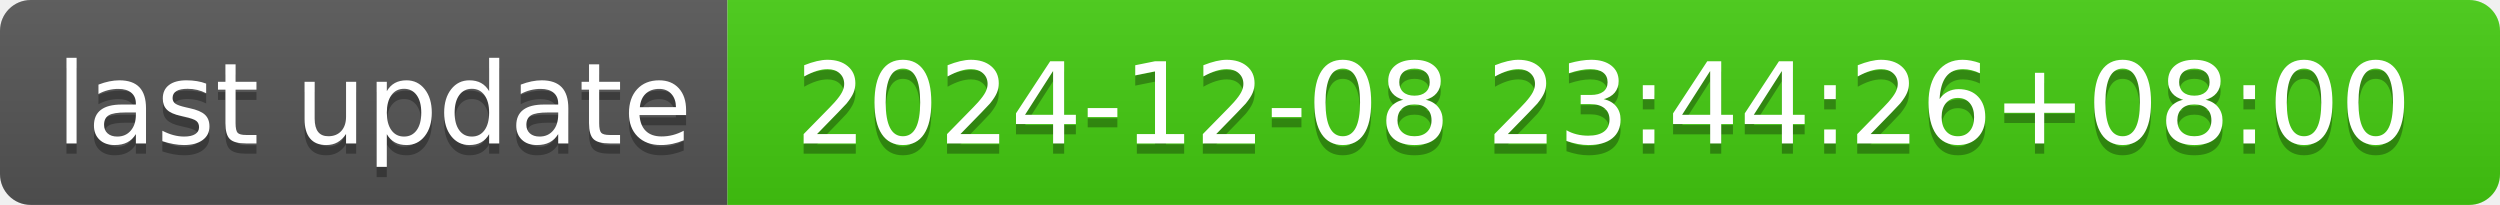
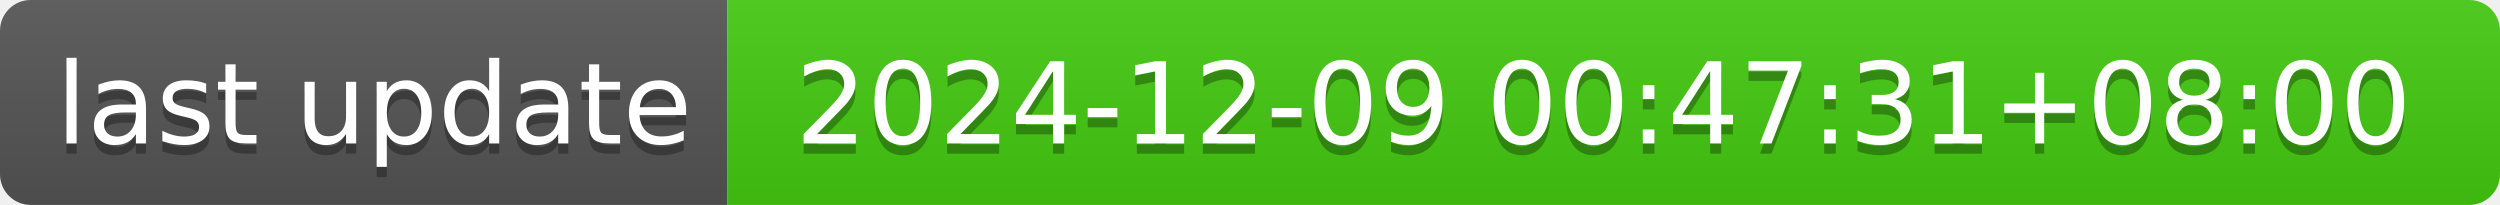
- <svg xmlns="http://www.w3.org/2000/svg" width="244" height="20" role="img" aria-label="last update: 2024-12-08 23:44:26+08:00">
+ <svg xmlns="http://www.w3.org/2000/svg" width="244" height="20" role="img" aria-label="last update: 2024-12-09 00:47:31+08:00">
  <linearGradient id="s" x2="0" y2="100%">
    <stop offset="0" stop-color="#bbb" stop-opacity=".1" />
    <stop offset="1" stop-opacity=".1" />
  </linearGradient>
  <clipPath id="r">
    <rect width="244" height="20" rx="3" fill="#fff" />
  </clipPath>
  <g clip-path="url(#r)">
    <rect width="71" height="20" fill="#555" />
    <rect x="71" width="173" height="20" fill="#4c1" />
    <rect width="244" height="20" fill="url(#s)" />
  </g>
  <g fill="#fff" text-anchor="middle" font-family="Verdana,Geneva,DejaVu Sans,sans-serif" text-rendering="geometricPrecision" font-size="110">
    <text aria-hidden="true" x="365" y="150" fill="#010101" fill-opacity=".3" transform="scale(.1)" textLength="610">last update</text>
    <text x="365" y="140" transform="scale(.1)" fill="#fff" textLength="610">last update</text>
-     <text aria-hidden="true" x="1565" y="150" fill="#010101" fill-opacity=".3" transform="scale(.1)" textLength="1630">2024-12-08 23:44:26+08:00</text>
-     <text x="1565" y="140" transform="scale(.1)" fill="#fff" textLength="1630">2024-12-08 23:44:26+08:00</text>
+     <text aria-hidden="true" x="1565" y="150" fill="#010101" fill-opacity=".3" transform="scale(.1)" textLength="1630">2024-12-09 00:47:31+08:00</text>
+     <text x="1565" y="140" transform="scale(.1)" fill="#fff" textLength="1630">2024-12-09 00:47:31+08:00</text>
  </g>
</svg>
